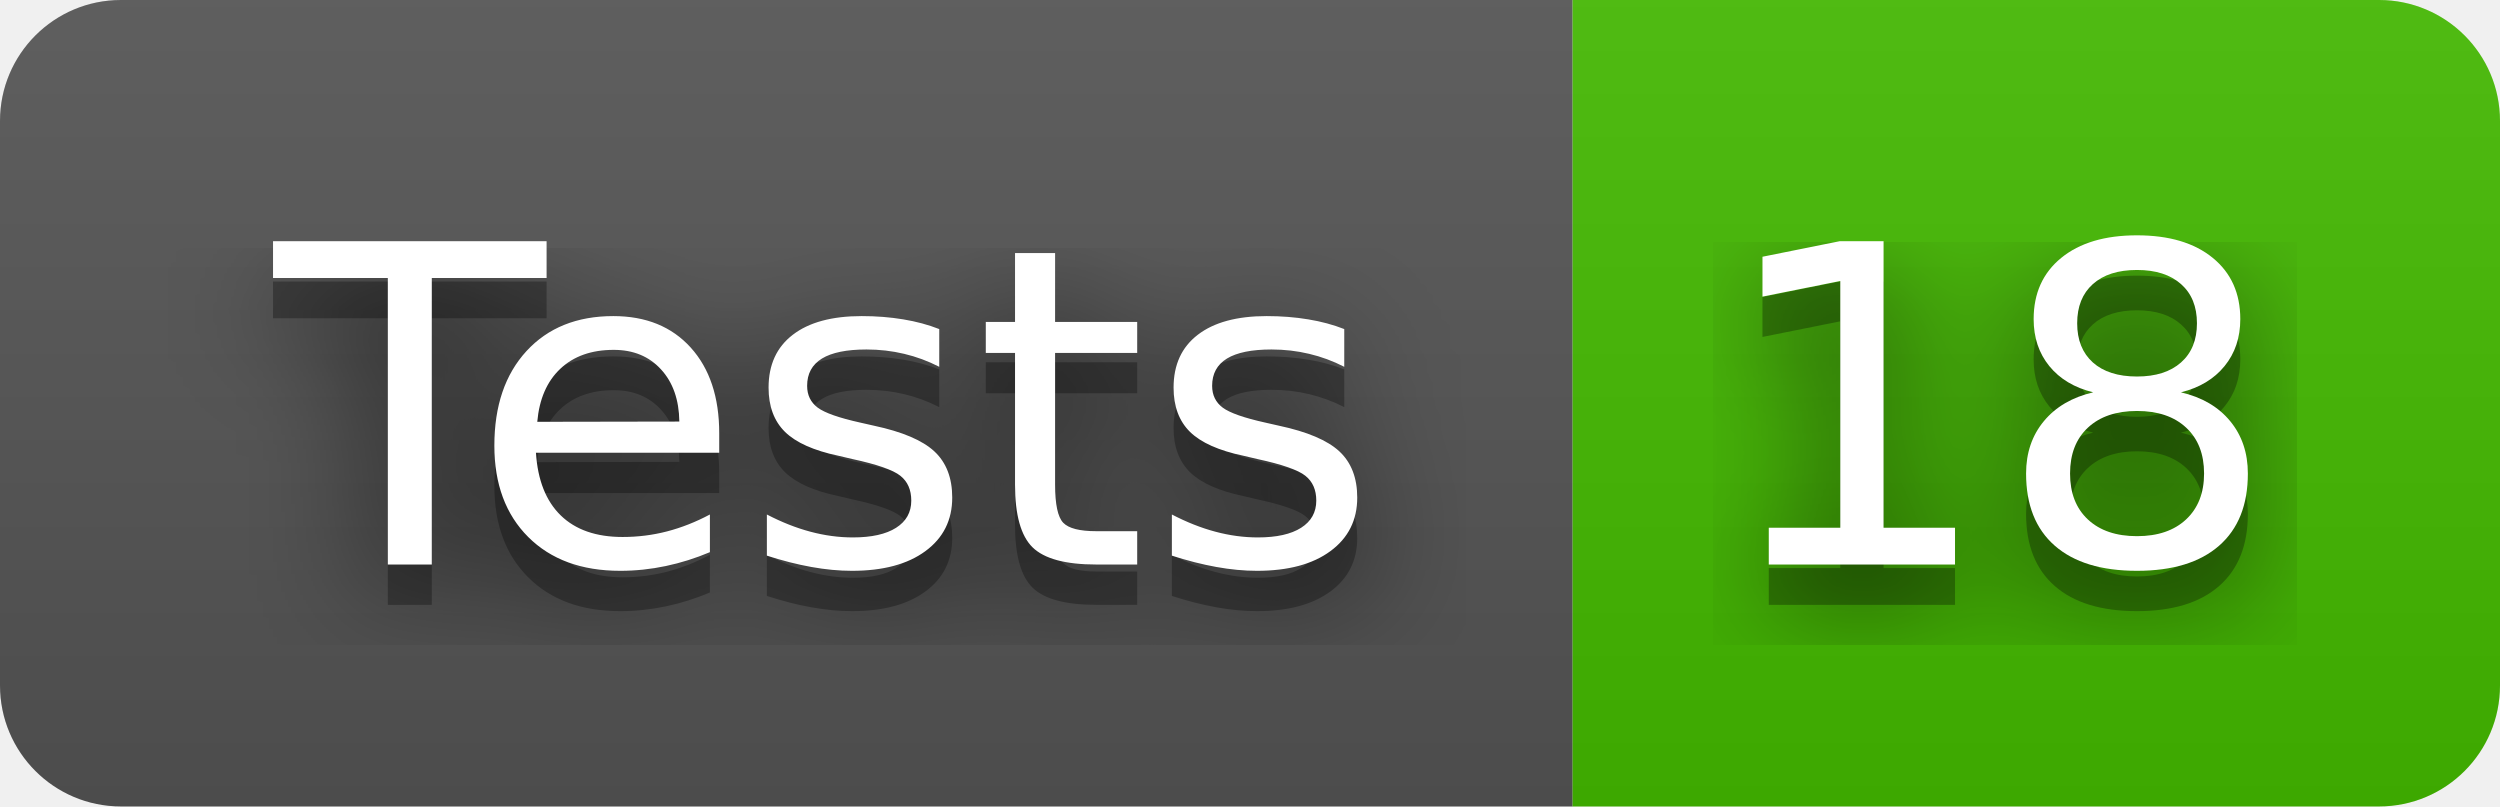
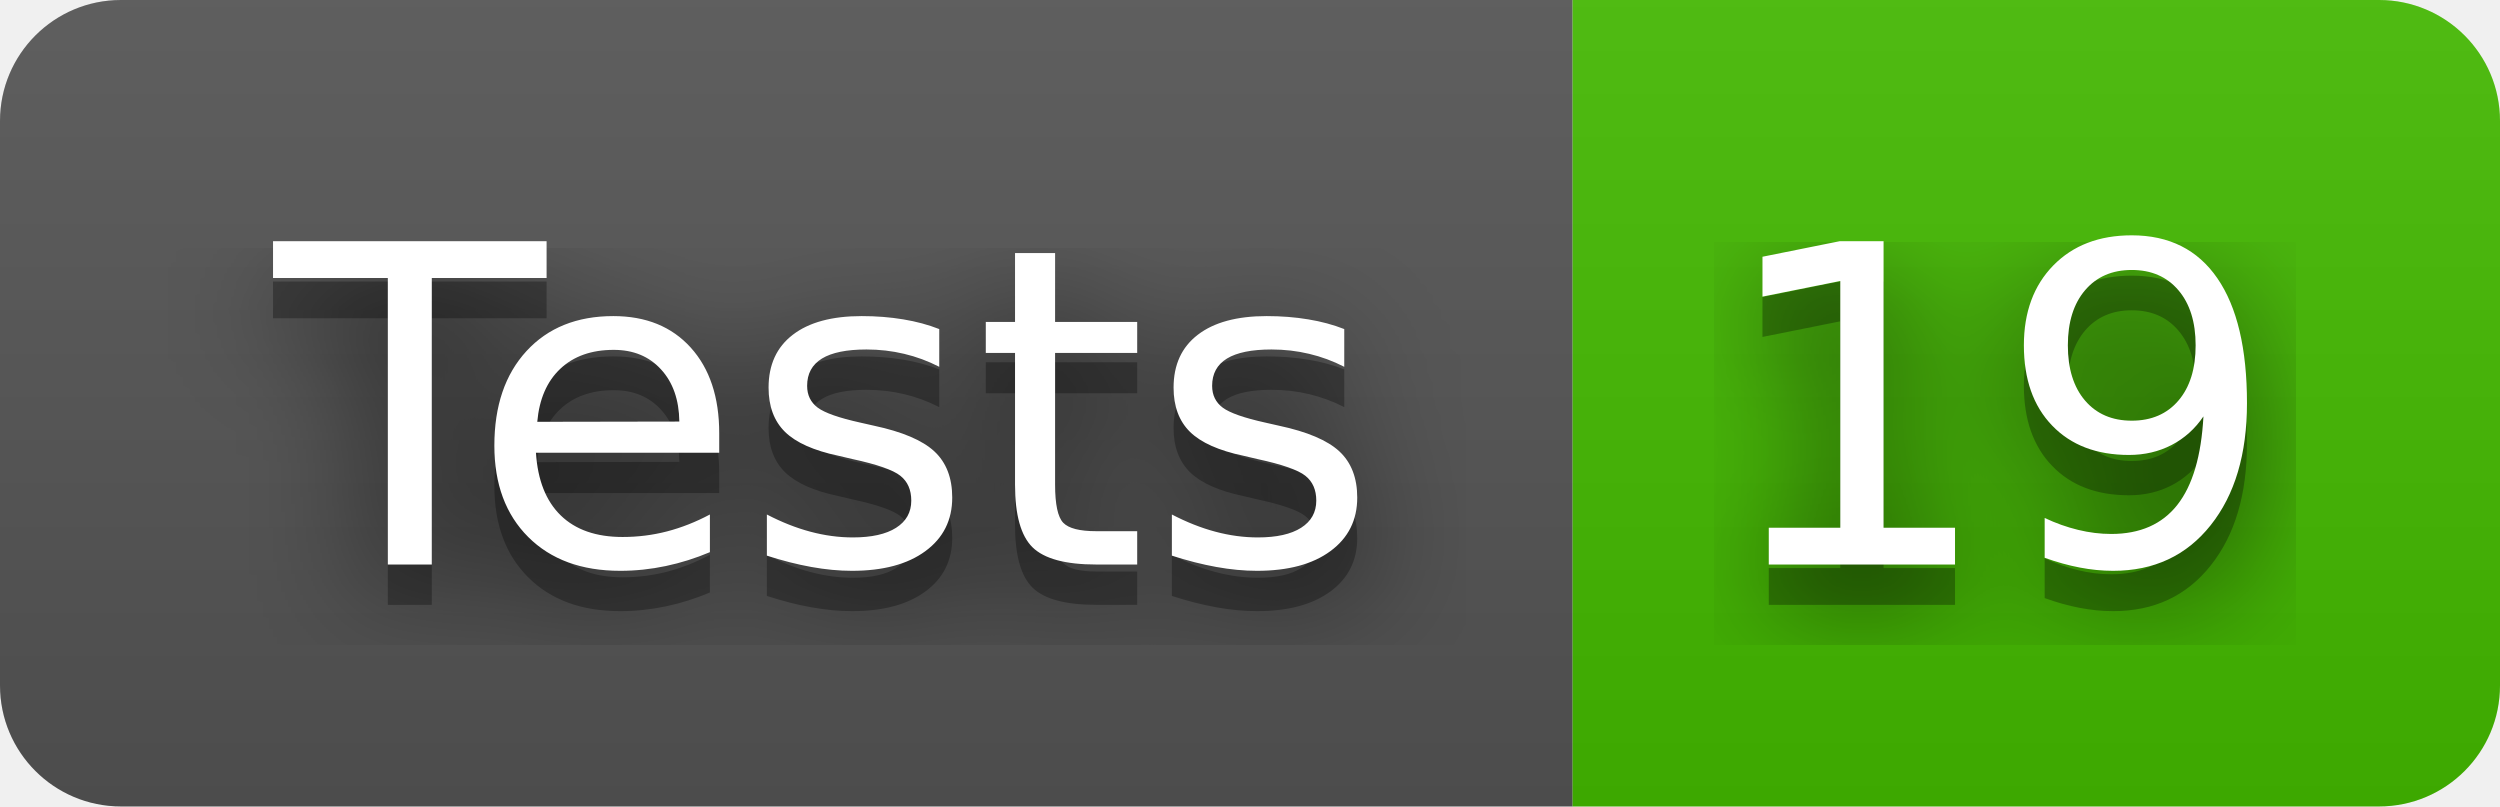
- <svg xmlns="http://www.w3.org/2000/svg" width="62" height="20" role="img" aria-label="Tests: 18">
+ <svg xmlns="http://www.w3.org/2000/svg" width="62" height="20" role="img" aria-label="Tests: 19">
  <filter id="blur">
    <feGaussianBlur stdDeviation="16" />
  </filter>
  <linearGradient id="s" x2="0" y2="100%">
    <stop offset="0" stop-color="#bbb" stop-opacity=".1" />
    <stop offset="1" stop-opacity=".1" />
  </linearGradient>
  <clipPath id="r">
    <rect width="62" height="20" rx="3" />
  </clipPath>
  <g clip-path="url(#r)">
    <rect width="39" height="20" fill="#555" />
    <rect x="39" width="23" height="20" fill="#4b0" />
    <rect width="62" height="20" fill="url(#s)" />
  </g>
  <g fill="#fff" text-anchor="middle" font-family="Verdana,Geneva,DejaVu Sans,sans-serif" text-rendering="geometricPrecision" font-size="110">
    <g transform="scale(.1)">
      <g aria-hidden="true" fill="#010101">
        <text x="205" y="150" fill-opacity=".8" filter="url(#blur)" textLength="290">Tests</text>
        <text x="205" y="150" fill-opacity=".3" textLength="290">Tests</text>
      </g>
      <text x="205" y="140" textLength="290">Tests</text>
    </g>
    <g transform="scale(.1)">
      <g aria-hidden="true" fill="#010101">
-         <text x="495" y="150" fill-opacity=".8" filter="url(#blur)" textLength="130">18</text>
-         <text x="495" y="150" fill-opacity=".3" textLength="130">18</text>
+         <text x="495" y="150" fill-opacity=".8" filter="url(#blur)" textLength="130">19</text>
+         <text x="495" y="150" fill-opacity=".3" textLength="130">19</text>
      </g>
-       <text x="495" y="140" textLength="130">18</text>
+       <text x="495" y="140" textLength="130">19</text>
    </g>
  </g>
</svg>
